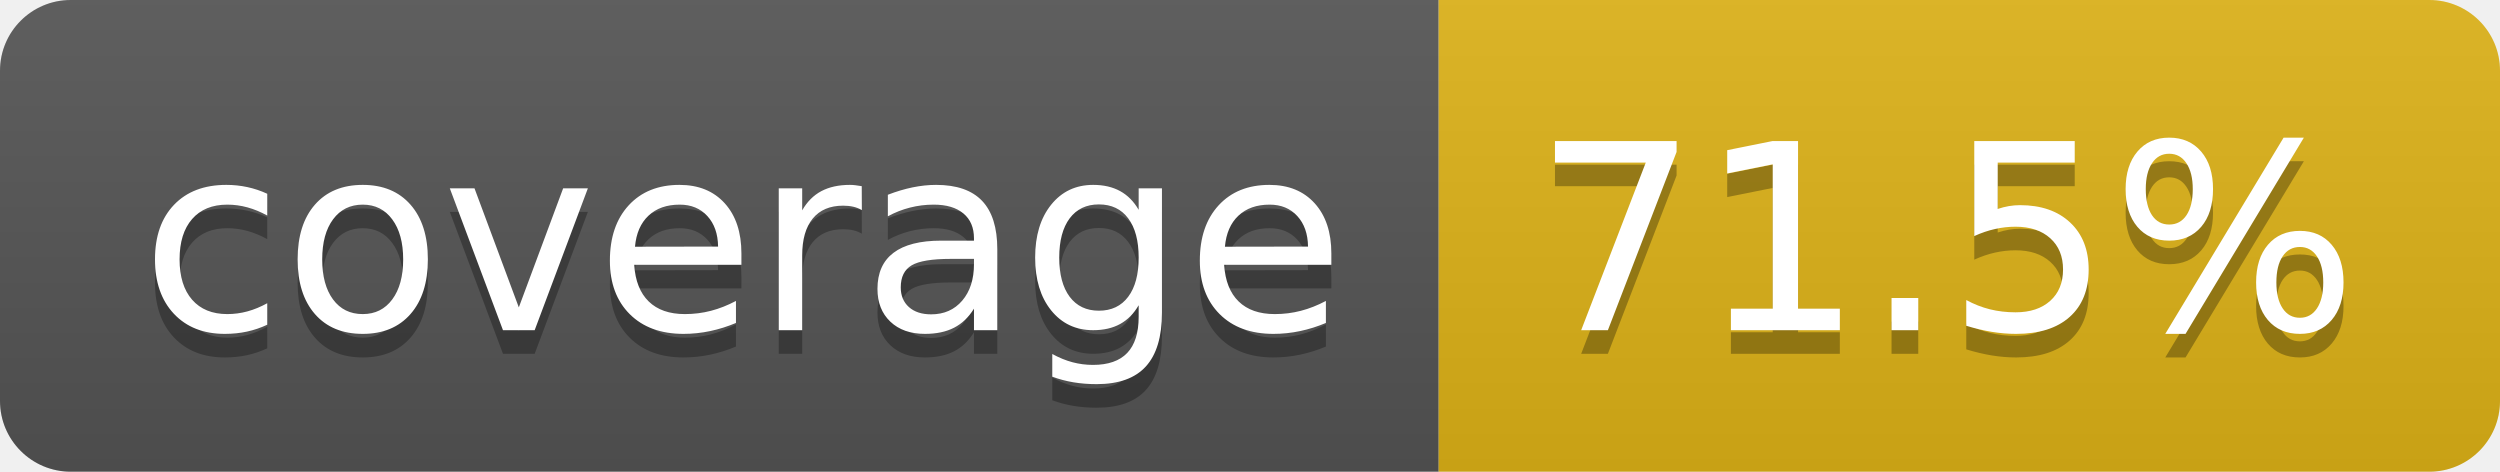
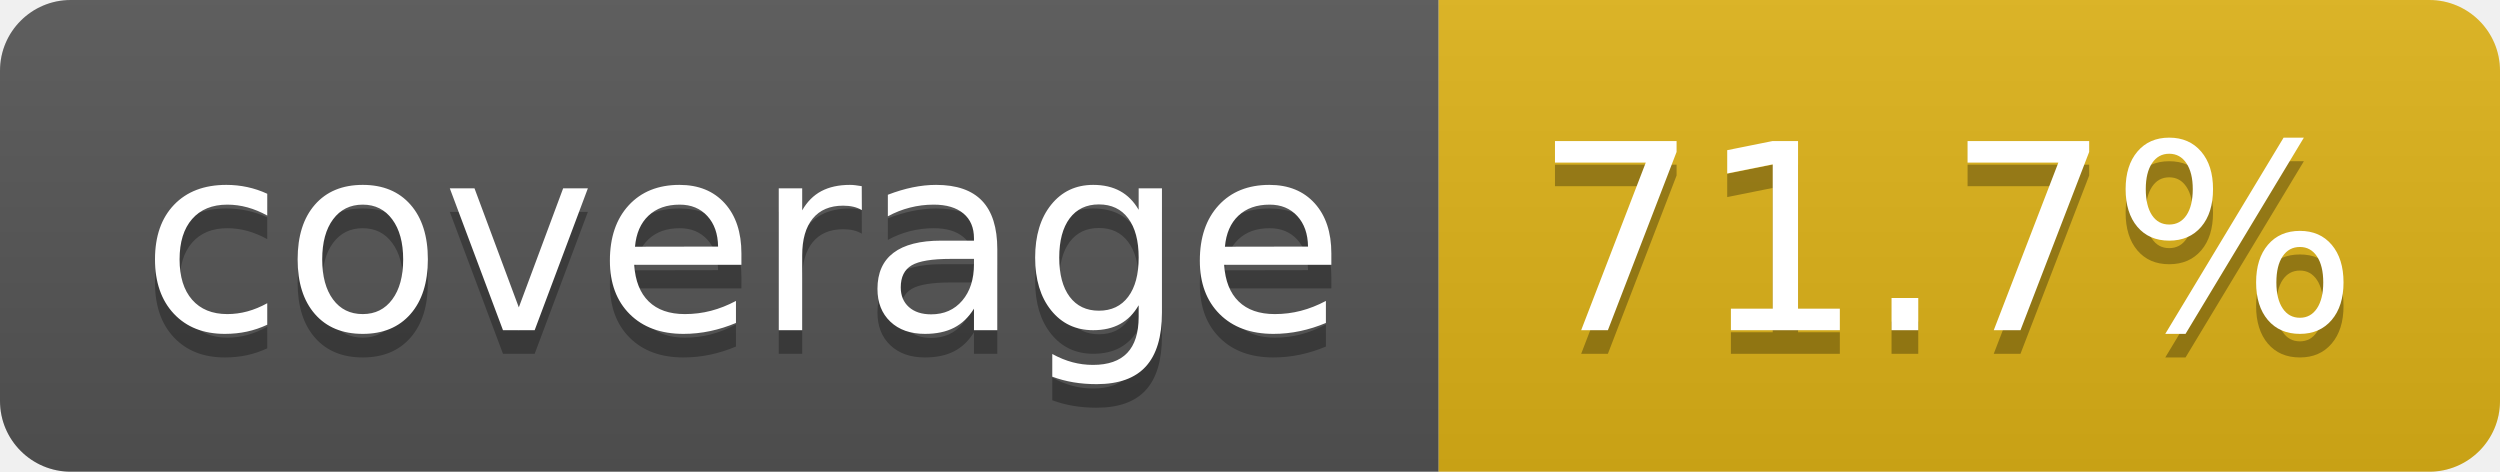
- <svg xmlns="http://www.w3.org/2000/svg" width="106" height="20" role="img" aria-label="coverage: 71.5%">
+ <svg xmlns="http://www.w3.org/2000/svg" width="106" height="20" role="img" aria-label="coverage: 71.7%">
  <linearGradient id="s" x2="0" y2="100%">
    <stop offset="0" stop-color="#bbb" stop-opacity=".1" />
    <stop offset="1" stop-opacity=".1" />
  </linearGradient>
  <clipPath id="r">
    <rect width="106" height="20" rx="3" fill="#fff" />
  </clipPath>
  <g clip-path="url(#r)">
    <rect width="61" height="20" fill="#555" />
    <rect x="61" width="45" height="20" fill="#dfb317" />
    <rect width="106" height="20" fill="url(#s)" />
  </g>
  <g fill="#fff" text-anchor="middle" font-family="Verdana,Geneva,DejaVu Sans,sans-serif" text-rendering="geometricPrecision" font-size="110">
    <text aria-hidden="true" x="315" y="150" fill="#010101" fill-opacity=".3" transform="scale(.1)" textLength="510">coverage</text>
    <text x="315" y="140" transform="scale(.1)" fill="#fff" textLength="510">coverage</text>
-     <text aria-hidden="true" x="825" y="150" fill="#010101" fill-opacity=".3" transform="scale(.1)" textLength="350">71.5%</text>
-     <text x="825" y="140" transform="scale(.1)" fill="#fff" textLength="350">71.5%</text>
+     <text aria-hidden="true" x="825" y="150" fill="#010101" fill-opacity=".3" transform="scale(.1)" textLength="350">71.7%</text>
+     <text x="825" y="140" transform="scale(.1)" fill="#fff" textLength="350">71.7%</text>
  </g>
</svg>
